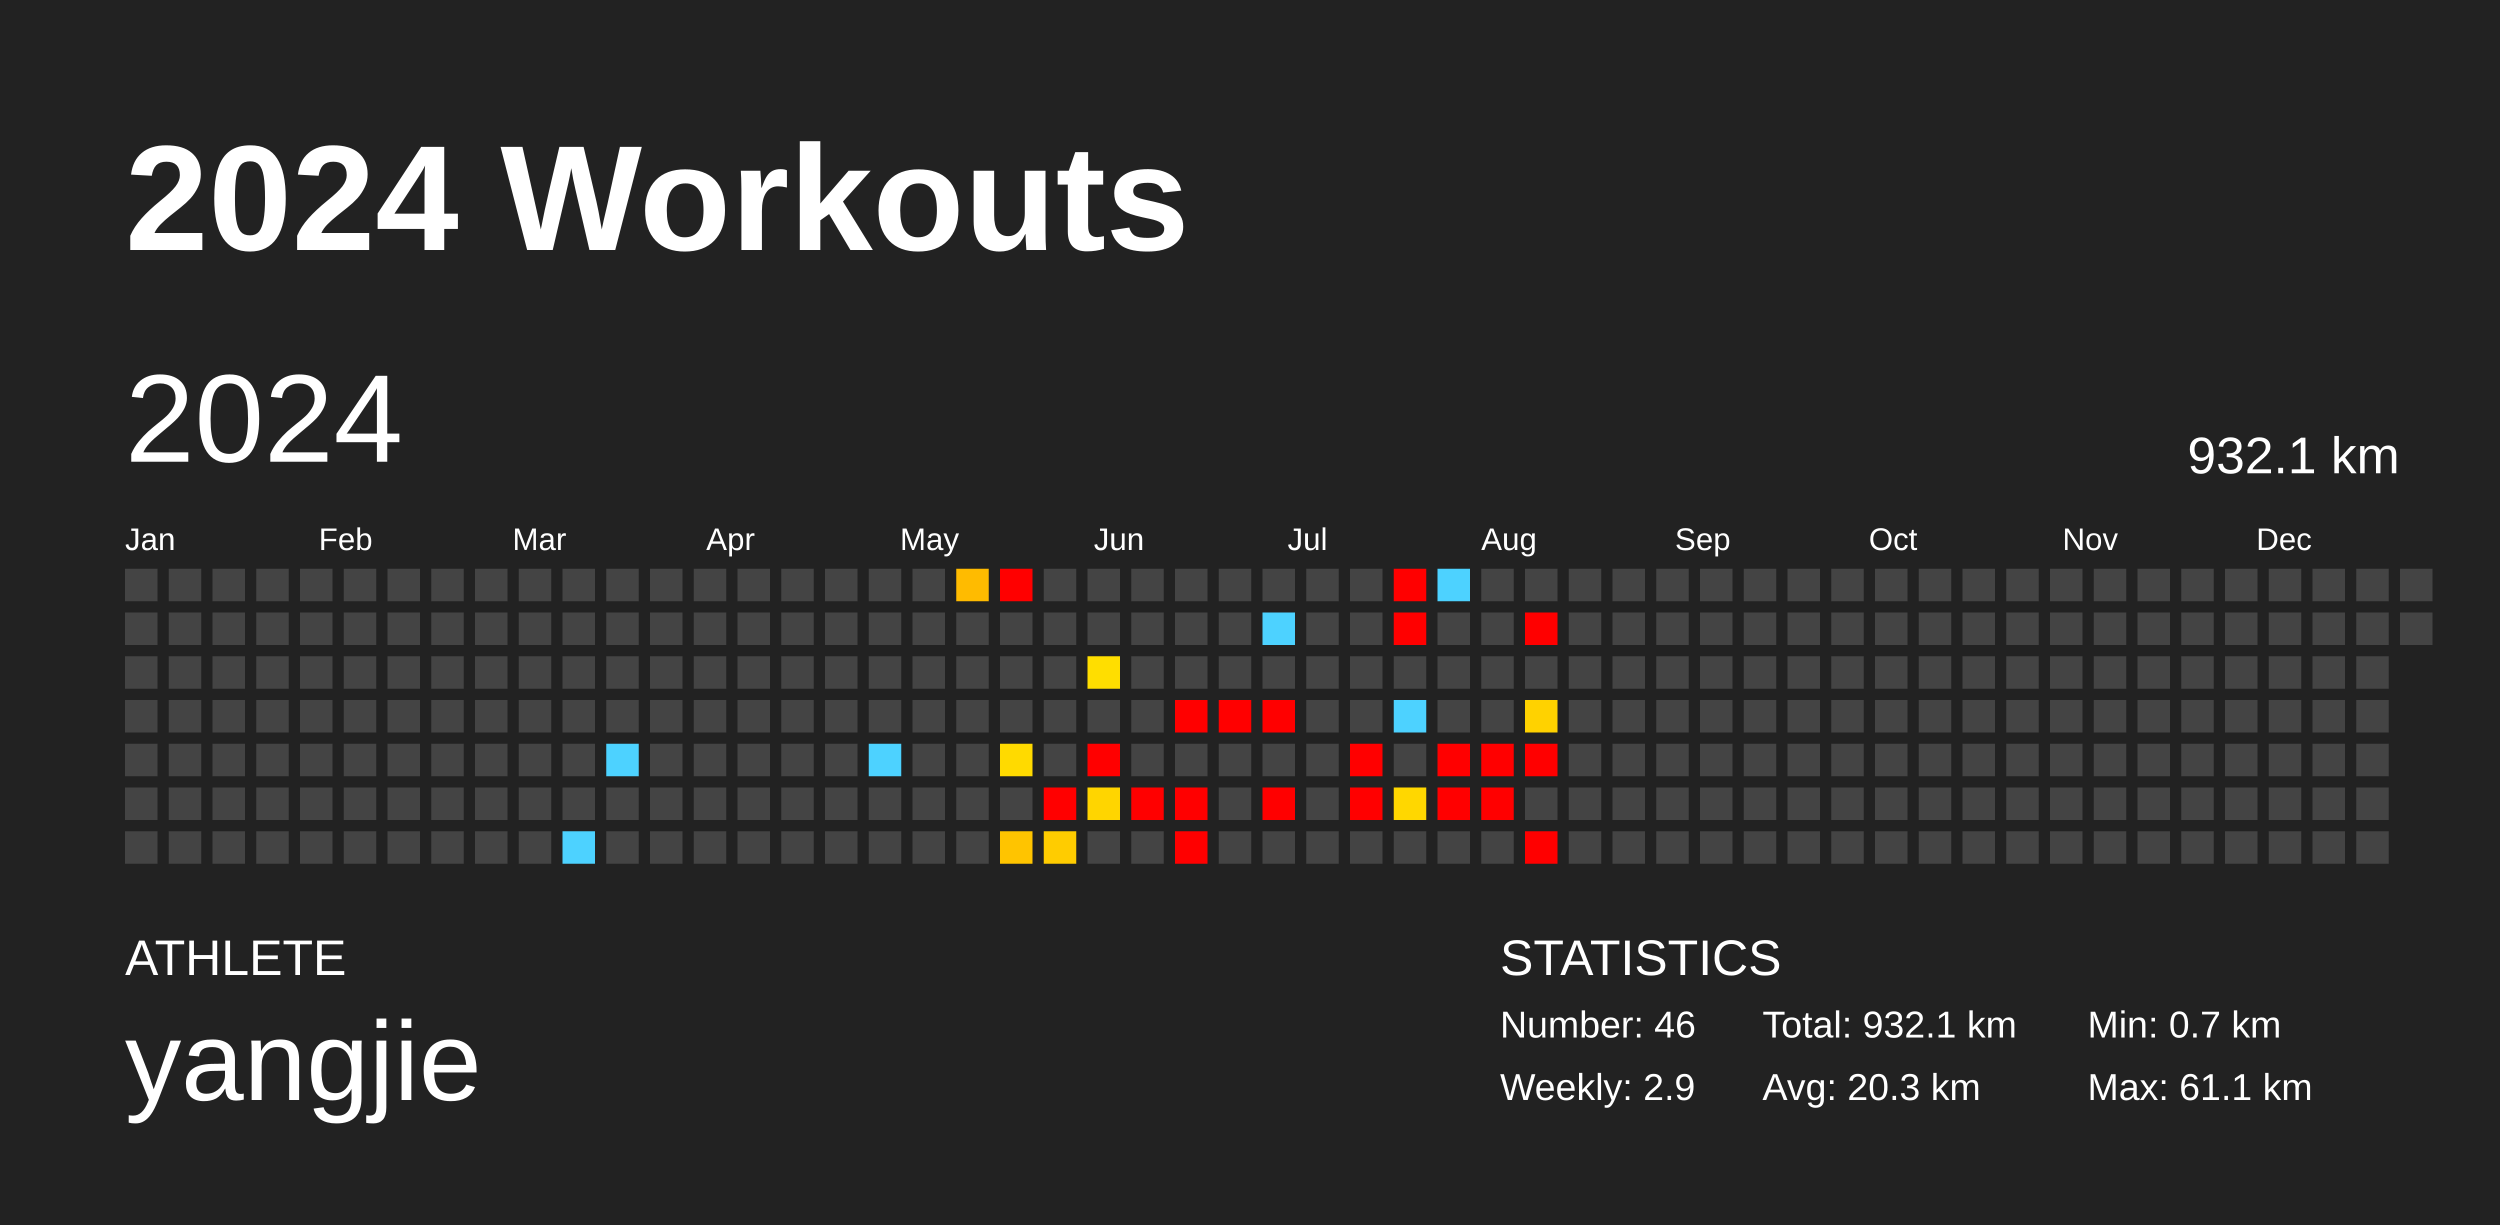
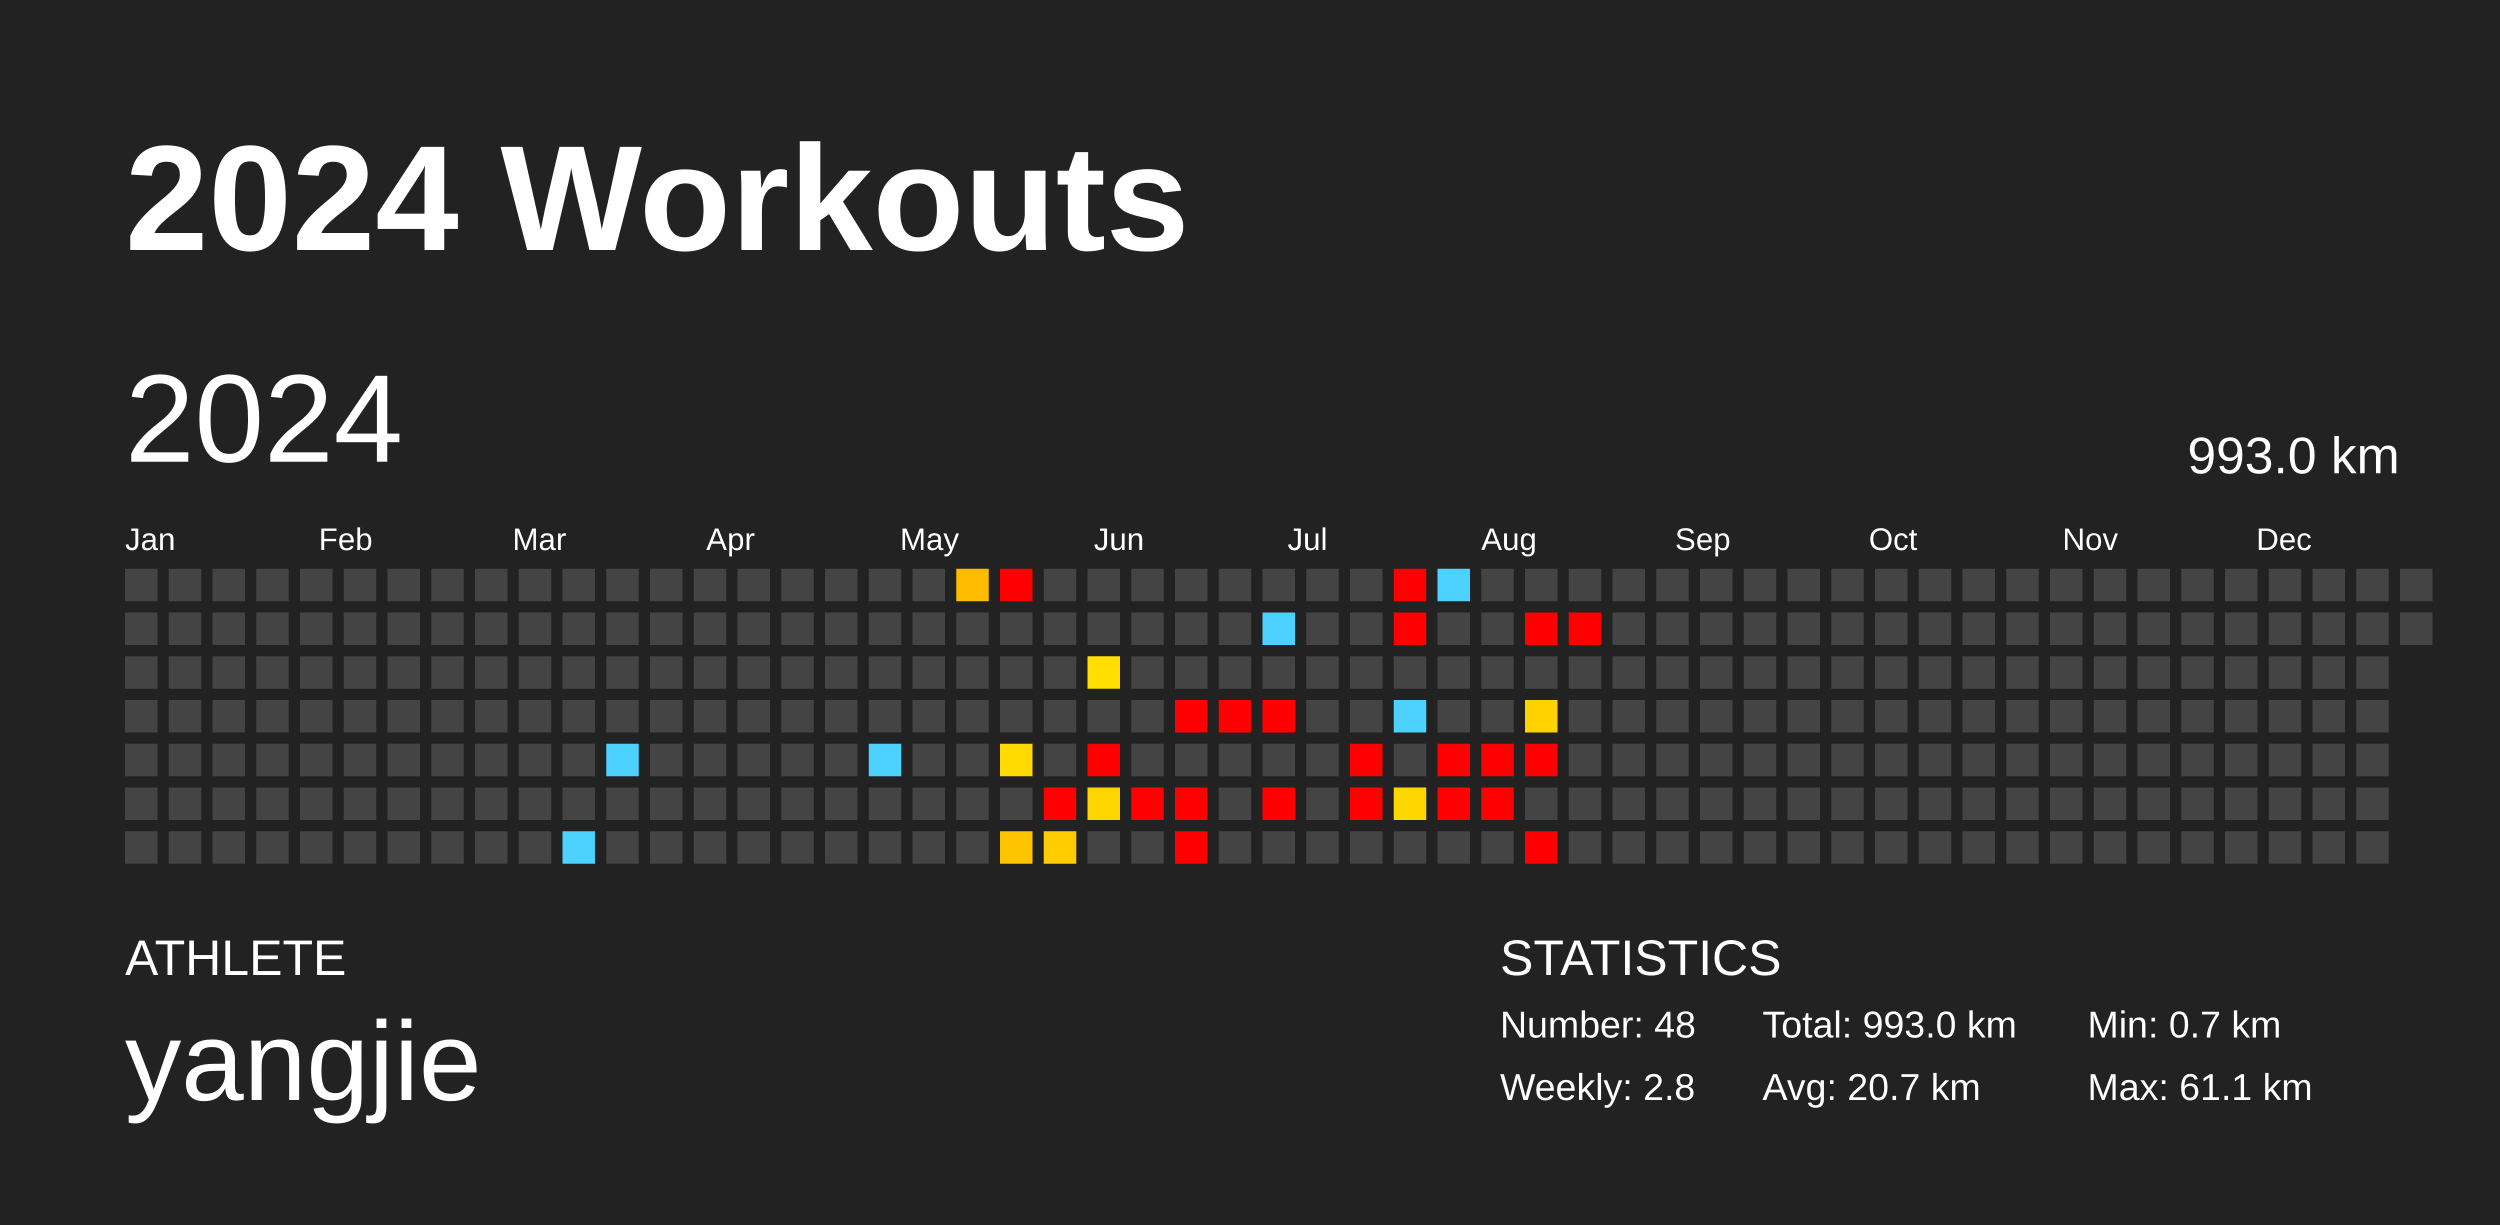
<svg xmlns="http://www.w3.org/2000/svg" baseProfile="full" height="98mm" version="1.1" viewBox="0,0,200,98" width="200mm">
  <defs />
  <rect fill="#222222" height="98" width="200" x="0" y="0" />
  <text fill="#FFFFFF" style="font-size:12px; font-family:Arial; font-weight:bold;" x="10" y="20">2024 Workouts</text>
  <text fill="#FFFFFF" style="font-size:4px; font-family:Arial" x="10" y="78">ATHLETE</text>
  <text fill="#FFFFFF" style="font-size:9px; font-family:Arial" x="10" y="88">yangjie</text>
  <text fill="#FFFFFF" style="font-size:4px; font-family:Arial" x="120" y="78">STATISTICS</text>
-   <text fill="#FFFFFF" style="font-size:3px; font-family:Arial" x="120" y="83">Number: 46</text>
-   <text fill="#FFFFFF" style="font-size:3px; font-family:Arial" x="120" y="88">Weekly: 2.9</text>
-   <text fill="#FFFFFF" style="font-size:3px; font-family:Arial" x="141" y="83">Total: 932.1 km</text>
-   <text fill="#FFFFFF" style="font-size:3px; font-family:Arial" x="141" y="88">Avg: 20.3 km</text>
+   <text fill="#FFFFFF" style="font-size:3px; font-family:Arial" x="120" y="83">Number: 48</text>
+   <text fill="#FFFFFF" style="font-size:3px; font-family:Arial" x="120" y="88">Weekly: 2.8</text>
+   <text fill="#FFFFFF" style="font-size:3px; font-family:Arial" x="141" y="83">Total: 993.0 km</text>
+   <text fill="#FFFFFF" style="font-size:3px; font-family:Arial" x="141" y="88">Avg: 20.7 km</text>
  <text fill="#FFFFFF" style="font-size:3px; font-family:Arial" x="167" y="83">Min: 0.7 km</text>
  <text fill="#FFFFFF" style="font-size:3px; font-family:Arial" x="167" y="88">Max: 61.1 km</text>
  <text dominant-baseline="hanging" fill="#FFFFFF" style="font-size:10.0px; font-family:Arial;" x="10" y="30">2024</text>
-   <text dominant-baseline="hanging" fill="#FFFFFF" style="font-size:4.125px; font-family:Arial;" x="175" y="35">932.1 km</text>
+   <text dominant-baseline="hanging" fill="#FFFFFF" style="font-size:4.125px; font-family:Arial;" x="175" y="35">993.0 km</text>
  <text fill="#FFFFFF" style="font-size:2.5px; font-family:Arial" x="10.0" y="44">Jan</text>
  <text fill="#FFFFFF" style="font-size:2.5px; font-family:Arial" x="25.5" y="44">Feb</text>
  <text fill="#FFFFFF" style="font-size:2.5px; font-family:Arial" x="41.0" y="44">Mar</text>
  <text fill="#FFFFFF" style="font-size:2.5px; font-family:Arial" x="56.5" y="44">Apr</text>
  <text fill="#FFFFFF" style="font-size:2.5px; font-family:Arial" x="72.0" y="44">May</text>
  <text fill="#FFFFFF" style="font-size:2.5px; font-family:Arial" x="87.5" y="44">Jun</text>
  <text fill="#FFFFFF" style="font-size:2.5px; font-family:Arial" x="103.0" y="44">Jul</text>
  <text fill="#FFFFFF" style="font-size:2.5px; font-family:Arial" x="118.5" y="44">Aug</text>
  <text fill="#FFFFFF" style="font-size:2.5px; font-family:Arial" x="134.0" y="44">Sep</text>
  <text fill="#FFFFFF" style="font-size:2.5px; font-family:Arial" x="149.5" y="44">Oct</text>
  <text fill="#FFFFFF" style="font-size:2.5px; font-family:Arial" x="165.0" y="44">Nov</text>
  <text fill="#FFFFFF" style="font-size:2.5px; font-family:Arial" x="180.5" y="44">Dec</text>
  <rect fill="#444444" height="2.6" width="2.6" x="10.0" y="45.5" />
  <rect fill="#444444" height="2.6" width="2.6" x="10.0" y="49.0" />
  <rect fill="#444444" height="2.6" width="2.6" x="10.0" y="52.5" />
  <rect fill="#444444" height="2.6" width="2.6" x="10.0" y="56.0" />
  <rect fill="#444444" height="2.6" width="2.6" x="10.0" y="59.5" />
  <rect fill="#444444" height="2.6" width="2.6" x="10.0" y="63.0" />
  <rect fill="#444444" height="2.6" width="2.6" x="10.0" y="66.5" />
  <rect fill="#444444" height="2.6" width="2.6" x="13.5" y="45.5" />
  <rect fill="#444444" height="2.6" width="2.6" x="13.5" y="49.0" />
  <rect fill="#444444" height="2.6" width="2.6" x="13.5" y="52.5" />
  <rect fill="#444444" height="2.6" width="2.6" x="13.5" y="56.0" />
  <rect fill="#444444" height="2.6" width="2.6" x="13.5" y="59.5" />
  <rect fill="#444444" height="2.6" width="2.6" x="13.5" y="63.0" />
  <rect fill="#444444" height="2.6" width="2.6" x="13.5" y="66.5" />
  <rect fill="#444444" height="2.6" width="2.6" x="17.0" y="45.5" />
  <rect fill="#444444" height="2.6" width="2.6" x="17.0" y="49.0" />
  <rect fill="#444444" height="2.6" width="2.6" x="17.0" y="52.5" />
  <rect fill="#444444" height="2.6" width="2.6" x="17.0" y="56.0" />
  <rect fill="#444444" height="2.6" width="2.6" x="17.0" y="59.5" />
  <rect fill="#444444" height="2.6" width="2.6" x="17.0" y="63.0" />
  <rect fill="#444444" height="2.6" width="2.6" x="17.0" y="66.5" />
  <rect fill="#444444" height="2.6" width="2.6" x="20.5" y="45.5" />
  <rect fill="#444444" height="2.6" width="2.6" x="20.5" y="49.0" />
  <rect fill="#444444" height="2.6" width="2.6" x="20.5" y="52.5" />
  <rect fill="#444444" height="2.6" width="2.6" x="20.5" y="56.0" />
  <rect fill="#444444" height="2.6" width="2.6" x="20.5" y="59.5" />
  <rect fill="#444444" height="2.6" width="2.6" x="20.5" y="63.0" />
  <rect fill="#444444" height="2.6" width="2.6" x="20.5" y="66.5" />
  <rect fill="#444444" height="2.6" width="2.6" x="24.0" y="45.5" />
  <rect fill="#444444" height="2.6" width="2.6" x="24.0" y="49.0" />
  <rect fill="#444444" height="2.6" width="2.6" x="24.0" y="52.5" />
  <rect fill="#444444" height="2.6" width="2.6" x="24.0" y="56.0" />
  <rect fill="#444444" height="2.6" width="2.6" x="24.0" y="59.5" />
  <rect fill="#444444" height="2.6" width="2.6" x="24.0" y="63.0" />
  <rect fill="#444444" height="2.6" width="2.6" x="24.0" y="66.5" />
  <rect fill="#444444" height="2.6" width="2.6" x="27.5" y="45.5" />
  <rect fill="#444444" height="2.6" width="2.6" x="27.5" y="49.0" />
  <rect fill="#444444" height="2.6" width="2.6" x="27.5" y="52.5" />
  <rect fill="#444444" height="2.6" width="2.6" x="27.5" y="56.0" />
  <rect fill="#444444" height="2.6" width="2.6" x="27.5" y="59.5" />
  <rect fill="#444444" height="2.6" width="2.6" x="27.5" y="63.0" />
  <rect fill="#444444" height="2.6" width="2.6" x="27.5" y="66.5" />
  <rect fill="#444444" height="2.6" width="2.6" x="31.0" y="45.5" />
  <rect fill="#444444" height="2.6" width="2.6" x="31.0" y="49.0" />
  <rect fill="#444444" height="2.6" width="2.6" x="31.0" y="52.5" />
  <rect fill="#444444" height="2.6" width="2.6" x="31.0" y="56.0" />
  <rect fill="#444444" height="2.6" width="2.6" x="31.0" y="59.5" />
  <rect fill="#444444" height="2.6" width="2.6" x="31.0" y="63.0" />
  <rect fill="#444444" height="2.6" width="2.6" x="31.0" y="66.5" />
  <rect fill="#444444" height="2.6" width="2.6" x="34.5" y="45.5" />
  <rect fill="#444444" height="2.6" width="2.6" x="34.5" y="49.0" />
  <rect fill="#444444" height="2.6" width="2.6" x="34.5" y="52.5" />
  <rect fill="#444444" height="2.6" width="2.6" x="34.5" y="56.0" />
  <rect fill="#444444" height="2.6" width="2.6" x="34.5" y="59.5" />
  <rect fill="#444444" height="2.6" width="2.6" x="34.5" y="63.0" />
  <rect fill="#444444" height="2.6" width="2.6" x="34.5" y="66.5" />
  <rect fill="#444444" height="2.6" width="2.6" x="38.0" y="45.5" />
  <rect fill="#444444" height="2.6" width="2.6" x="38.0" y="49.0" />
  <rect fill="#444444" height="2.6" width="2.6" x="38.0" y="52.5" />
  <rect fill="#444444" height="2.6" width="2.6" x="38.0" y="56.0" />
  <rect fill="#444444" height="2.6" width="2.6" x="38.0" y="59.5" />
  <rect fill="#444444" height="2.6" width="2.6" x="38.0" y="63.0" />
  <rect fill="#444444" height="2.6" width="2.6" x="38.0" y="66.5" />
  <rect fill="#444444" height="2.6" width="2.6" x="41.5" y="45.5" />
  <rect fill="#444444" height="2.6" width="2.6" x="41.5" y="49.0" />
  <rect fill="#444444" height="2.6" width="2.6" x="41.5" y="52.5" />
  <rect fill="#444444" height="2.6" width="2.6" x="41.5" y="56.0" />
  <rect fill="#444444" height="2.6" width="2.6" x="41.5" y="59.5" />
  <rect fill="#444444" height="2.6" width="2.6" x="41.5" y="63.0" />
  <rect fill="#444444" height="2.6" width="2.6" x="41.5" y="66.5" />
  <rect fill="#444444" height="2.6" width="2.6" x="45.0" y="45.5" />
  <rect fill="#444444" height="2.6" width="2.6" x="45.0" y="49.0" />
  <rect fill="#444444" height="2.6" width="2.6" x="45.0" y="52.5" />
  <rect fill="#444444" height="2.6" width="2.6" x="45.0" y="56.0" />
  <rect fill="#444444" height="2.6" width="2.6" x="45.0" y="59.5" />
  <rect fill="#444444" height="2.6" width="2.6" x="45.0" y="63.0" />
  <rect fill="#4dd2ff" height="2.6" width="2.6" x="45.0" y="66.5" />
  <rect fill="#444444" height="2.6" width="2.6" x="48.5" y="45.5" />
  <rect fill="#444444" height="2.6" width="2.6" x="48.5" y="49.0" />
  <rect fill="#444444" height="2.6" width="2.6" x="48.5" y="52.5" />
  <rect fill="#444444" height="2.6" width="2.6" x="48.5" y="56.0" />
  <rect fill="#4dd2ff" height="2.6" width="2.6" x="48.5" y="59.5" />
  <rect fill="#444444" height="2.6" width="2.6" x="48.5" y="63.0" />
  <rect fill="#444444" height="2.6" width="2.6" x="48.5" y="66.5" />
  <rect fill="#444444" height="2.6" width="2.6" x="52.0" y="45.5" />
  <rect fill="#444444" height="2.6" width="2.6" x="52.0" y="49.0" />
  <rect fill="#444444" height="2.6" width="2.6" x="52.0" y="52.5" />
  <rect fill="#444444" height="2.6" width="2.6" x="52.0" y="56.0" />
  <rect fill="#444444" height="2.6" width="2.6" x="52.0" y="59.5" />
  <rect fill="#444444" height="2.6" width="2.6" x="52.0" y="63.0" />
  <rect fill="#444444" height="2.6" width="2.6" x="52.0" y="66.5" />
  <rect fill="#444444" height="2.6" width="2.6" x="55.5" y="45.5" />
  <rect fill="#444444" height="2.6" width="2.6" x="55.5" y="49.0" />
  <rect fill="#444444" height="2.6" width="2.6" x="55.5" y="52.5" />
  <rect fill="#444444" height="2.6" width="2.6" x="55.5" y="56.0" />
  <rect fill="#444444" height="2.6" width="2.6" x="55.5" y="59.5" />
  <rect fill="#444444" height="2.6" width="2.6" x="55.5" y="63.0" />
  <rect fill="#444444" height="2.6" width="2.6" x="55.5" y="66.5" />
  <rect fill="#444444" height="2.6" width="2.6" x="59.0" y="45.5" />
  <rect fill="#444444" height="2.6" width="2.6" x="59.0" y="49.0" />
  <rect fill="#444444" height="2.6" width="2.6" x="59.0" y="52.5" />
  <rect fill="#444444" height="2.6" width="2.6" x="59.0" y="56.0" />
  <rect fill="#444444" height="2.6" width="2.6" x="59.0" y="59.5" />
  <rect fill="#444444" height="2.6" width="2.6" x="59.0" y="63.0" />
  <rect fill="#444444" height="2.6" width="2.6" x="59.0" y="66.5" />
  <rect fill="#444444" height="2.6" width="2.6" x="62.5" y="45.5" />
  <rect fill="#444444" height="2.6" width="2.6" x="62.5" y="49.0" />
  <rect fill="#444444" height="2.6" width="2.6" x="62.5" y="52.5" />
  <rect fill="#444444" height="2.6" width="2.6" x="62.5" y="56.0" />
  <rect fill="#444444" height="2.6" width="2.6" x="62.5" y="59.5" />
  <rect fill="#444444" height="2.6" width="2.6" x="62.5" y="63.0" />
  <rect fill="#444444" height="2.6" width="2.6" x="62.5" y="66.5" />
  <rect fill="#444444" height="2.6" width="2.6" x="66.0" y="45.5" />
  <rect fill="#444444" height="2.6" width="2.6" x="66.0" y="49.0" />
  <rect fill="#444444" height="2.6" width="2.6" x="66.0" y="52.5" />
  <rect fill="#444444" height="2.6" width="2.6" x="66.0" y="56.0" />
  <rect fill="#444444" height="2.6" width="2.6" x="66.0" y="59.5" />
  <rect fill="#444444" height="2.6" width="2.6" x="66.0" y="63.0" />
  <rect fill="#444444" height="2.6" width="2.6" x="66.0" y="66.5" />
  <rect fill="#444444" height="2.6" width="2.6" x="69.5" y="45.5" />
  <rect fill="#444444" height="2.6" width="2.6" x="69.5" y="49.0" />
  <rect fill="#444444" height="2.6" width="2.6" x="69.5" y="52.5" />
  <rect fill="#444444" height="2.6" width="2.6" x="69.5" y="56.0" />
  <rect fill="#4dd2ff" height="2.6" width="2.6" x="69.5" y="59.5" />
  <rect fill="#444444" height="2.6" width="2.6" x="69.5" y="63.0" />
  <rect fill="#444444" height="2.6" width="2.6" x="69.5" y="66.5" />
  <rect fill="#444444" height="2.6" width="2.6" x="73.0" y="45.5" />
  <rect fill="#444444" height="2.6" width="2.6" x="73.0" y="49.0" />
  <rect fill="#444444" height="2.6" width="2.6" x="73.0" y="52.5" />
  <rect fill="#444444" height="2.6" width="2.6" x="73.0" y="56.0" />
  <rect fill="#444444" height="2.6" width="2.6" x="73.0" y="59.5" />
  <rect fill="#444444" height="2.6" width="2.6" x="73.0" y="63.0" />
  <rect fill="#444444" height="2.6" width="2.6" x="73.0" y="66.5" />
  <rect fill="#ffbb00" height="2.6" width="2.6" x="76.5" y="45.5" />
  <rect fill="#444444" height="2.6" width="2.6" x="76.5" y="49.0" />
  <rect fill="#444444" height="2.6" width="2.6" x="76.5" y="52.5" />
  <rect fill="#444444" height="2.6" width="2.6" x="76.5" y="56.0" />
  <rect fill="#444444" height="2.6" width="2.6" x="76.5" y="59.5" />
  <rect fill="#444444" height="2.6" width="2.6" x="76.5" y="63.0" />
  <rect fill="#444444" height="2.6" width="2.6" x="76.5" y="66.5" />
  <rect fill="red" height="2.6" width="2.6" x="80.0" y="45.5" />
  <rect fill="#444444" height="2.6" width="2.6" x="80.0" y="49.0" />
  <rect fill="#444444" height="2.6" width="2.6" x="80.0" y="52.5" />
  <rect fill="#444444" height="2.6" width="2.6" x="80.0" y="56.0" />
  <rect fill="#ffda00" height="2.6" width="2.6" x="80.0" y="59.5" />
  <rect fill="#444444" height="2.6" width="2.6" x="80.0" y="63.0" />
  <rect fill="#ffc400" height="2.6" width="2.6" x="80.0" y="66.5" />
  <rect fill="#444444" height="2.6" width="2.6" x="83.5" y="45.5" />
  <rect fill="#444444" height="2.6" width="2.6" x="83.5" y="49.0" />
  <rect fill="#444444" height="2.6" width="2.6" x="83.5" y="52.5" />
  <rect fill="#444444" height="2.6" width="2.6" x="83.5" y="56.0" />
  <rect fill="#444444" height="2.6" width="2.6" x="83.5" y="59.5" />
  <rect fill="red" height="2.6" width="2.6" x="83.5" y="63.0" />
  <rect fill="#ffcc00" height="2.6" width="2.6" x="83.5" y="66.5" />
  <rect fill="#444444" height="2.6" width="2.6" x="87.0" y="45.5" />
  <rect fill="#444444" height="2.6" width="2.6" x="87.0" y="49.0" />
  <rect fill="#ffde00" height="2.6" width="2.6" x="87.0" y="52.5" />
  <rect fill="#444444" height="2.6" width="2.6" x="87.0" y="56.0" />
  <rect fill="red" height="2.6" width="2.6" x="87.0" y="59.5" />
  <rect fill="#ffd500" height="2.6" width="2.6" x="87.0" y="63.0" />
  <rect fill="#444444" height="2.6" width="2.6" x="87.0" y="66.5" />
  <rect fill="#444444" height="2.6" width="2.6" x="90.5" y="45.5" />
  <rect fill="#444444" height="2.6" width="2.6" x="90.5" y="49.0" />
  <rect fill="#444444" height="2.6" width="2.6" x="90.5" y="52.5" />
  <rect fill="#444444" height="2.6" width="2.6" x="90.5" y="56.0" />
  <rect fill="#444444" height="2.6" width="2.6" x="90.5" y="59.5" />
  <rect fill="red" height="2.6" width="2.6" x="90.5" y="63.0" />
  <rect fill="#444444" height="2.6" width="2.6" x="90.5" y="66.5" />
  <rect fill="#444444" height="2.6" width="2.6" x="94.0" y="45.5" />
  <rect fill="#444444" height="2.6" width="2.6" x="94.0" y="49.0" />
  <rect fill="#444444" height="2.6" width="2.6" x="94.0" y="52.5" />
  <rect fill="red" height="2.6" width="2.6" x="94.0" y="56.0" />
  <rect fill="#444444" height="2.6" width="2.6" x="94.0" y="59.5" />
  <rect fill="red" height="2.6" width="2.6" x="94.0" y="63.0" />
  <rect fill="red" height="2.6" width="2.6" x="94.0" y="66.5" />
  <rect fill="#444444" height="2.6" width="2.6" x="97.5" y="45.5" />
  <rect fill="#444444" height="2.6" width="2.6" x="97.5" y="49.0" />
  <rect fill="#444444" height="2.6" width="2.6" x="97.5" y="52.5" />
  <rect fill="red" height="2.6" width="2.6" x="97.5" y="56.0" />
  <rect fill="#444444" height="2.6" width="2.6" x="97.5" y="59.5" />
  <rect fill="#444444" height="2.6" width="2.6" x="97.5" y="63.0" />
  <rect fill="#444444" height="2.6" width="2.6" x="97.5" y="66.5" />
  <rect fill="#444444" height="2.6" width="2.6" x="101.0" y="45.5" />
  <rect fill="#4dd2ff" height="2.6" width="2.6" x="101.0" y="49.0" />
  <rect fill="#444444" height="2.6" width="2.6" x="101.0" y="52.5" />
  <rect fill="red" height="2.6" width="2.6" x="101.0" y="56.0" />
  <rect fill="#444444" height="2.6" width="2.6" x="101.0" y="59.5" />
  <rect fill="red" height="2.6" width="2.6" x="101.0" y="63.0" />
  <rect fill="#444444" height="2.6" width="2.6" x="101.0" y="66.5" />
  <rect fill="#444444" height="2.6" width="2.6" x="104.5" y="45.5" />
  <rect fill="#444444" height="2.6" width="2.6" x="104.5" y="49.0" />
  <rect fill="#444444" height="2.6" width="2.6" x="104.5" y="52.5" />
  <rect fill="#444444" height="2.6" width="2.6" x="104.5" y="56.0" />
  <rect fill="#444444" height="2.6" width="2.6" x="104.5" y="59.5" />
  <rect fill="#444444" height="2.6" width="2.6" x="104.5" y="63.0" />
  <rect fill="#444444" height="2.6" width="2.6" x="104.5" y="66.5" />
  <rect fill="#444444" height="2.6" width="2.6" x="108.0" y="45.5" />
  <rect fill="#444444" height="2.6" width="2.6" x="108.0" y="49.0" />
  <rect fill="#444444" height="2.6" width="2.6" x="108.0" y="52.5" />
  <rect fill="#444444" height="2.6" width="2.6" x="108.0" y="56.0" />
  <rect fill="red" height="2.6" width="2.6" x="108.0" y="59.5" />
  <rect fill="red" height="2.6" width="2.6" x="108.0" y="63.0" />
  <rect fill="#444444" height="2.6" width="2.6" x="108.0" y="66.5" />
  <rect fill="red" height="2.6" width="2.6" x="111.5" y="45.5" />
  <rect fill="red" height="2.6" width="2.6" x="111.5" y="49.0" />
  <rect fill="#444444" height="2.6" width="2.6" x="111.5" y="52.5" />
  <rect fill="#4dd2ff" height="2.6" width="2.6" x="111.5" y="56.0" />
  <rect fill="#444444" height="2.6" width="2.6" x="111.5" y="59.5" />
  <rect fill="#ffd700" height="2.6" width="2.6" x="111.5" y="63.0" />
  <rect fill="#444444" height="2.6" width="2.6" x="111.5" y="66.5" />
  <rect fill="#4dd2ff" height="2.6" width="2.6" x="115.0" y="45.5" />
  <rect fill="#444444" height="2.6" width="2.6" x="115.0" y="49.0" />
  <rect fill="#444444" height="2.6" width="2.6" x="115.0" y="52.5" />
  <rect fill="#444444" height="2.6" width="2.6" x="115.0" y="56.0" />
  <rect fill="red" height="2.6" width="2.6" x="115.0" y="59.5" />
  <rect fill="red" height="2.6" width="2.6" x="115.0" y="63.0" />
  <rect fill="#444444" height="2.6" width="2.6" x="115.0" y="66.5" />
  <rect fill="#444444" height="2.6" width="2.6" x="118.5" y="45.5" />
  <rect fill="#444444" height="2.6" width="2.6" x="118.5" y="49.0" />
  <rect fill="#444444" height="2.6" width="2.6" x="118.5" y="52.5" />
  <rect fill="#444444" height="2.6" width="2.6" x="118.5" y="56.0" />
  <rect fill="red" height="2.6" width="2.6" x="118.5" y="59.5" />
  <rect fill="red" height="2.6" width="2.6" x="118.5" y="63.0" />
  <rect fill="#444444" height="2.6" width="2.6" x="118.5" y="66.5" />
  <rect fill="#444444" height="2.6" width="2.6" x="122.0" y="45.5" />
  <rect fill="red" height="2.6" width="2.6" x="122.0" y="49.0" />
  <rect fill="#444444" height="2.6" width="2.6" x="122.0" y="52.5" />
  <rect fill="#ffd200" height="2.6" width="2.6" x="122.0" y="56.0" />
  <rect fill="red" height="2.6" width="2.6" x="122.0" y="59.5" />
  <rect fill="#444444" height="2.6" width="2.6" x="122.0" y="63.0" />
  <rect fill="red" height="2.6" width="2.6" x="122.0" y="66.5" />
  <rect fill="#444444" height="2.6" width="2.6" x="125.5" y="45.5" />
-   <rect fill="#444444" height="2.6" width="2.6" x="125.5" y="49.0" />
+   <rect fill="red" height="2.6" width="2.6" x="125.5" y="49.0" />
  <rect fill="#444444" height="2.6" width="2.6" x="125.5" y="52.5" />
  <rect fill="#444444" height="2.6" width="2.6" x="125.5" y="56.0" />
  <rect fill="#444444" height="2.6" width="2.6" x="125.5" y="59.5" />
  <rect fill="#444444" height="2.6" width="2.6" x="125.5" y="63.0" />
  <rect fill="#444444" height="2.6" width="2.6" x="125.5" y="66.5" />
  <rect fill="#444444" height="2.6" width="2.6" x="129.0" y="45.5" />
  <rect fill="#444444" height="2.6" width="2.6" x="129.0" y="49.0" />
  <rect fill="#444444" height="2.6" width="2.6" x="129.0" y="52.5" />
  <rect fill="#444444" height="2.6" width="2.6" x="129.0" y="56.0" />
  <rect fill="#444444" height="2.6" width="2.6" x="129.0" y="59.5" />
  <rect fill="#444444" height="2.6" width="2.6" x="129.0" y="63.0" />
  <rect fill="#444444" height="2.6" width="2.6" x="129.0" y="66.5" />
  <rect fill="#444444" height="2.6" width="2.6" x="132.5" y="45.5" />
  <rect fill="#444444" height="2.6" width="2.6" x="132.5" y="49.0" />
  <rect fill="#444444" height="2.6" width="2.6" x="132.5" y="52.5" />
  <rect fill="#444444" height="2.6" width="2.6" x="132.5" y="56.0" />
  <rect fill="#444444" height="2.6" width="2.6" x="132.5" y="59.5" />
  <rect fill="#444444" height="2.6" width="2.6" x="132.5" y="63.0" />
  <rect fill="#444444" height="2.6" width="2.6" x="132.5" y="66.5" />
  <rect fill="#444444" height="2.6" width="2.6" x="136.0" y="45.5" />
  <rect fill="#444444" height="2.6" width="2.6" x="136.0" y="49.0" />
  <rect fill="#444444" height="2.6" width="2.6" x="136.0" y="52.5" />
  <rect fill="#444444" height="2.6" width="2.6" x="136.0" y="56.0" />
  <rect fill="#444444" height="2.6" width="2.6" x="136.0" y="59.5" />
  <rect fill="#444444" height="2.6" width="2.6" x="136.0" y="63.0" />
  <rect fill="#444444" height="2.6" width="2.6" x="136.0" y="66.5" />
  <rect fill="#444444" height="2.6" width="2.6" x="139.5" y="45.5" />
  <rect fill="#444444" height="2.6" width="2.6" x="139.5" y="49.0" />
  <rect fill="#444444" height="2.6" width="2.6" x="139.5" y="52.5" />
  <rect fill="#444444" height="2.6" width="2.6" x="139.5" y="56.0" />
  <rect fill="#444444" height="2.6" width="2.6" x="139.5" y="59.5" />
  <rect fill="#444444" height="2.6" width="2.6" x="139.5" y="63.0" />
  <rect fill="#444444" height="2.6" width="2.6" x="139.5" y="66.5" />
  <rect fill="#444444" height="2.6" width="2.6" x="143.0" y="45.5" />
  <rect fill="#444444" height="2.6" width="2.6" x="143.0" y="49.0" />
  <rect fill="#444444" height="2.6" width="2.6" x="143.0" y="52.5" />
  <rect fill="#444444" height="2.6" width="2.6" x="143.0" y="56.0" />
  <rect fill="#444444" height="2.6" width="2.6" x="143.0" y="59.5" />
  <rect fill="#444444" height="2.6" width="2.6" x="143.0" y="63.0" />
  <rect fill="#444444" height="2.6" width="2.6" x="143.0" y="66.5" />
  <rect fill="#444444" height="2.6" width="2.6" x="146.5" y="45.5" />
  <rect fill="#444444" height="2.6" width="2.6" x="146.5" y="49.0" />
  <rect fill="#444444" height="2.6" width="2.6" x="146.5" y="52.5" />
  <rect fill="#444444" height="2.6" width="2.6" x="146.5" y="56.0" />
  <rect fill="#444444" height="2.6" width="2.6" x="146.5" y="59.5" />
  <rect fill="#444444" height="2.6" width="2.6" x="146.5" y="63.0" />
  <rect fill="#444444" height="2.6" width="2.6" x="146.5" y="66.5" />
  <rect fill="#444444" height="2.6" width="2.6" x="150.0" y="45.5" />
  <rect fill="#444444" height="2.6" width="2.6" x="150.0" y="49.0" />
  <rect fill="#444444" height="2.6" width="2.6" x="150.0" y="52.5" />
  <rect fill="#444444" height="2.6" width="2.6" x="150.0" y="56.0" />
  <rect fill="#444444" height="2.6" width="2.6" x="150.0" y="59.5" />
  <rect fill="#444444" height="2.6" width="2.6" x="150.0" y="63.0" />
  <rect fill="#444444" height="2.6" width="2.6" x="150.0" y="66.5" />
  <rect fill="#444444" height="2.6" width="2.6" x="153.5" y="45.5" />
  <rect fill="#444444" height="2.6" width="2.6" x="153.5" y="49.0" />
  <rect fill="#444444" height="2.6" width="2.6" x="153.5" y="52.5" />
  <rect fill="#444444" height="2.6" width="2.6" x="153.5" y="56.0" />
  <rect fill="#444444" height="2.6" width="2.6" x="153.5" y="59.5" />
  <rect fill="#444444" height="2.6" width="2.6" x="153.5" y="63.0" />
  <rect fill="#444444" height="2.6" width="2.6" x="153.5" y="66.5" />
  <rect fill="#444444" height="2.6" width="2.6" x="157.0" y="45.5" />
  <rect fill="#444444" height="2.6" width="2.6" x="157.0" y="49.0" />
  <rect fill="#444444" height="2.6" width="2.6" x="157.0" y="52.5" />
  <rect fill="#444444" height="2.6" width="2.6" x="157.0" y="56.0" />
  <rect fill="#444444" height="2.6" width="2.6" x="157.0" y="59.5" />
  <rect fill="#444444" height="2.6" width="2.6" x="157.0" y="63.0" />
  <rect fill="#444444" height="2.6" width="2.6" x="157.0" y="66.5" />
  <rect fill="#444444" height="2.6" width="2.6" x="160.5" y="45.5" />
  <rect fill="#444444" height="2.6" width="2.6" x="160.5" y="49.0" />
  <rect fill="#444444" height="2.6" width="2.6" x="160.5" y="52.5" />
  <rect fill="#444444" height="2.6" width="2.6" x="160.5" y="56.0" />
  <rect fill="#444444" height="2.6" width="2.6" x="160.5" y="59.5" />
  <rect fill="#444444" height="2.6" width="2.6" x="160.5" y="63.0" />
  <rect fill="#444444" height="2.6" width="2.6" x="160.5" y="66.5" />
  <rect fill="#444444" height="2.6" width="2.6" x="164.0" y="45.5" />
  <rect fill="#444444" height="2.6" width="2.6" x="164.0" y="49.0" />
  <rect fill="#444444" height="2.6" width="2.6" x="164.0" y="52.5" />
  <rect fill="#444444" height="2.6" width="2.6" x="164.0" y="56.0" />
  <rect fill="#444444" height="2.6" width="2.6" x="164.0" y="59.5" />
  <rect fill="#444444" height="2.6" width="2.6" x="164.0" y="63.0" />
  <rect fill="#444444" height="2.6" width="2.6" x="164.0" y="66.5" />
  <rect fill="#444444" height="2.6" width="2.6" x="167.5" y="45.5" />
  <rect fill="#444444" height="2.6" width="2.6" x="167.5" y="49.0" />
  <rect fill="#444444" height="2.6" width="2.6" x="167.5" y="52.5" />
  <rect fill="#444444" height="2.6" width="2.6" x="167.5" y="56.0" />
  <rect fill="#444444" height="2.6" width="2.6" x="167.5" y="59.5" />
  <rect fill="#444444" height="2.6" width="2.6" x="167.5" y="63.0" />
  <rect fill="#444444" height="2.6" width="2.6" x="167.5" y="66.5" />
  <rect fill="#444444" height="2.6" width="2.6" x="171.0" y="45.5" />
  <rect fill="#444444" height="2.6" width="2.6" x="171.0" y="49.0" />
  <rect fill="#444444" height="2.6" width="2.6" x="171.0" y="52.5" />
  <rect fill="#444444" height="2.6" width="2.6" x="171.0" y="56.0" />
  <rect fill="#444444" height="2.6" width="2.6" x="171.0" y="59.5" />
  <rect fill="#444444" height="2.6" width="2.6" x="171.0" y="63.0" />
  <rect fill="#444444" height="2.6" width="2.6" x="171.0" y="66.5" />
  <rect fill="#444444" height="2.6" width="2.6" x="174.5" y="45.5" />
  <rect fill="#444444" height="2.6" width="2.6" x="174.5" y="49.0" />
  <rect fill="#444444" height="2.6" width="2.6" x="174.5" y="52.5" />
  <rect fill="#444444" height="2.6" width="2.6" x="174.5" y="56.0" />
  <rect fill="#444444" height="2.6" width="2.6" x="174.5" y="59.5" />
  <rect fill="#444444" height="2.6" width="2.6" x="174.5" y="63.0" />
  <rect fill="#444444" height="2.6" width="2.6" x="174.5" y="66.5" />
  <rect fill="#444444" height="2.6" width="2.6" x="178.0" y="45.5" />
  <rect fill="#444444" height="2.6" width="2.6" x="178.0" y="49.0" />
  <rect fill="#444444" height="2.6" width="2.6" x="178.0" y="52.5" />
  <rect fill="#444444" height="2.6" width="2.6" x="178.0" y="56.0" />
  <rect fill="#444444" height="2.6" width="2.6" x="178.0" y="59.5" />
  <rect fill="#444444" height="2.6" width="2.6" x="178.0" y="63.0" />
  <rect fill="#444444" height="2.6" width="2.6" x="178.0" y="66.5" />
  <rect fill="#444444" height="2.6" width="2.6" x="181.5" y="45.5" />
  <rect fill="#444444" height="2.6" width="2.6" x="181.5" y="49.0" />
  <rect fill="#444444" height="2.6" width="2.6" x="181.5" y="52.5" />
  <rect fill="#444444" height="2.6" width="2.6" x="181.5" y="56.0" />
  <rect fill="#444444" height="2.6" width="2.6" x="181.5" y="59.5" />
  <rect fill="#444444" height="2.6" width="2.6" x="181.5" y="63.0" />
  <rect fill="#444444" height="2.6" width="2.6" x="181.5" y="66.5" />
  <rect fill="#444444" height="2.6" width="2.6" x="185.0" y="45.5" />
  <rect fill="#444444" height="2.6" width="2.6" x="185.0" y="49.0" />
  <rect fill="#444444" height="2.6" width="2.6" x="185.0" y="52.5" />
  <rect fill="#444444" height="2.6" width="2.6" x="185.0" y="56.0" />
  <rect fill="#444444" height="2.6" width="2.6" x="185.0" y="59.5" />
  <rect fill="#444444" height="2.6" width="2.6" x="185.0" y="63.0" />
  <rect fill="#444444" height="2.6" width="2.6" x="185.0" y="66.5" />
  <rect fill="#444444" height="2.6" width="2.6" x="188.5" y="45.5" />
  <rect fill="#444444" height="2.6" width="2.6" x="188.5" y="49.0" />
  <rect fill="#444444" height="2.6" width="2.6" x="188.5" y="52.5" />
  <rect fill="#444444" height="2.6" width="2.6" x="188.5" y="56.0" />
  <rect fill="#444444" height="2.6" width="2.6" x="188.5" y="59.5" />
  <rect fill="#444444" height="2.6" width="2.6" x="188.5" y="63.0" />
  <rect fill="#444444" height="2.6" width="2.6" x="188.5" y="66.5" />
  <rect fill="#444444" height="2.6" width="2.6" x="192.0" y="45.5" />
  <rect fill="#444444" height="2.6" width="2.6" x="192.0" y="49.0" />
</svg>
